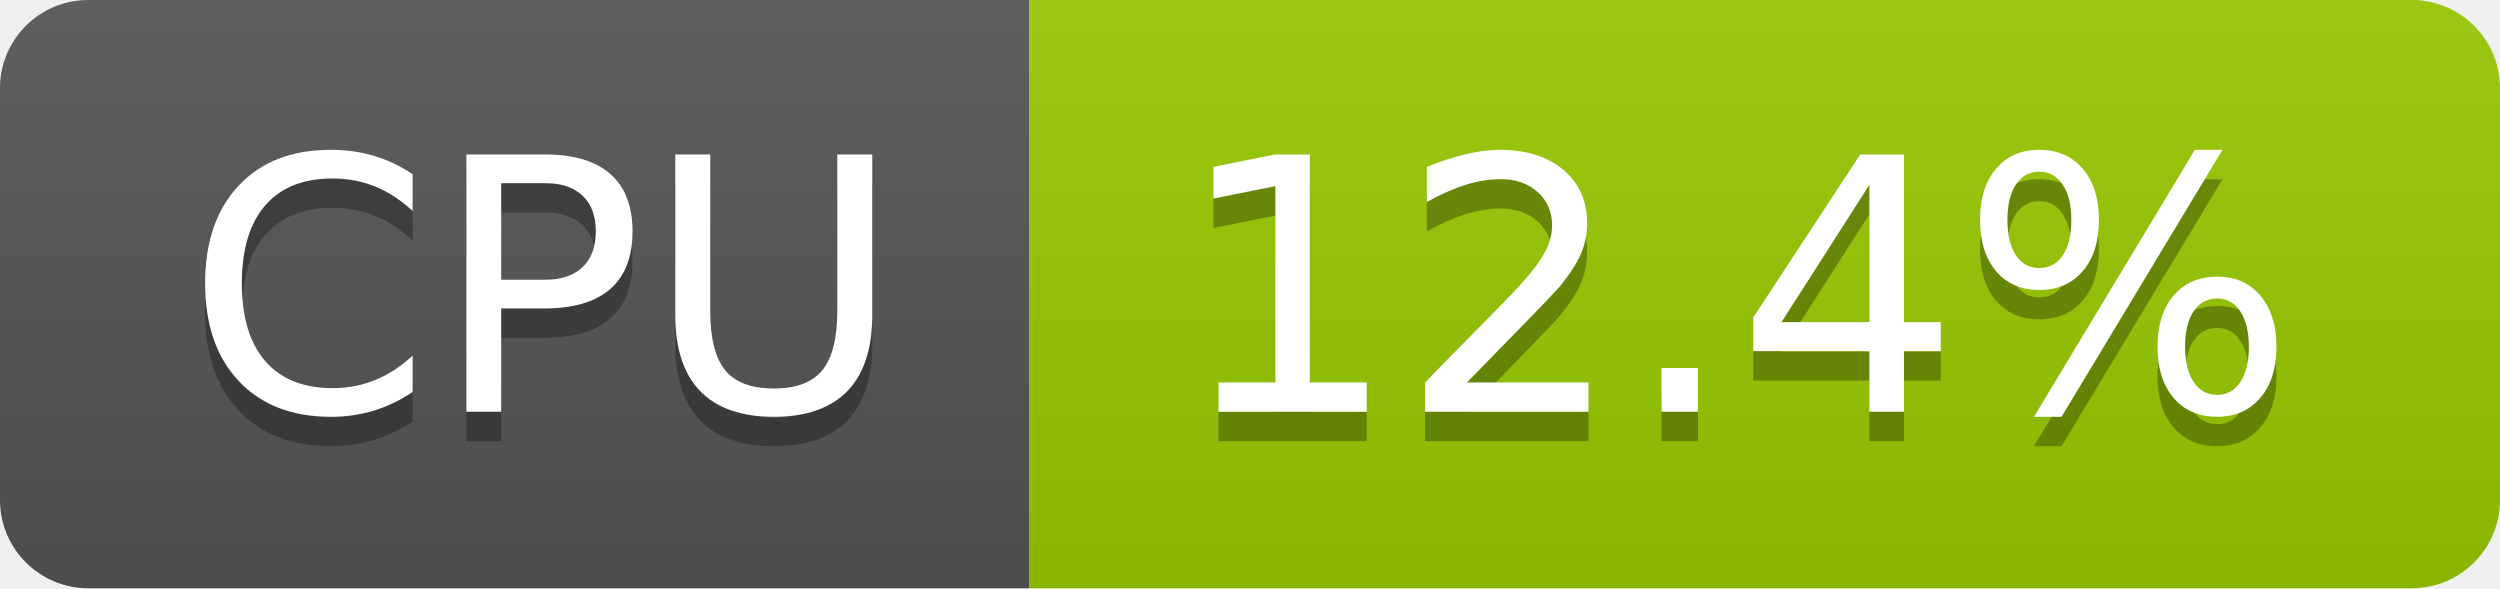
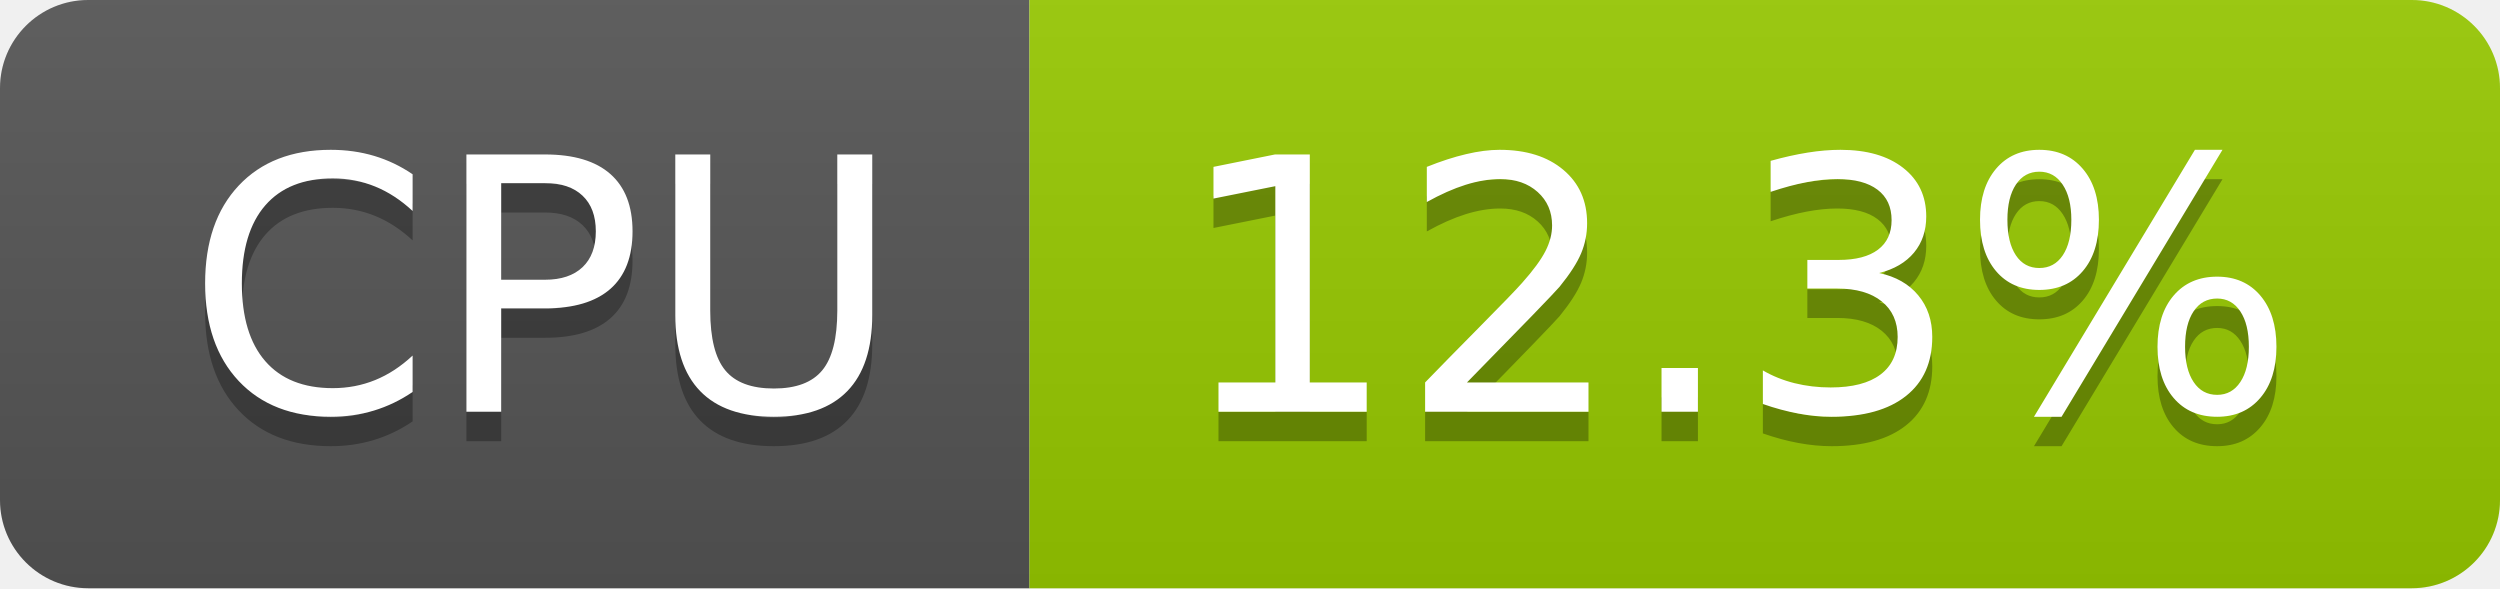
- <svg xmlns="http://www.w3.org/2000/svg" width="85" height="20" role="img" aria-label="CPU: 12.4%">
+ <svg xmlns="http://www.w3.org/2000/svg" width="85" height="20" role="img" aria-label="CPU: 12.3%">
  <linearGradient id="s" x2="0" y2="100%">
    <stop offset="0" stop-color="#bbb" stop-opacity=".1" />
    <stop offset="1" stop-opacity=".1" />
  </linearGradient>
  <clipPath id="r">
    <rect width="85" height="20" rx="3" fill="#fff" />
  </clipPath>
  <g clip-path="url(#r)">
    <rect width="35" height="20" fill="#555" />
    <rect x="35" width="50" height="20" fill="#97ca00" />
    <rect width="85" height="20" fill="url(#s)" />
  </g>
  <g fill="#fff" text-anchor="middle" font-family="Verdana,Geneva,DejaVu Sans,sans-serif" text-rendering="geometricPrecision" font-size="120">
    <text aria-hidden="true" x="185" y="150" fill="#010101" fill-opacity=".3" transform="scale(.1)" textLength="247">CPU</text>
    <text x="185" y="140" transform="scale(.1)" fill="#fff" textLength="247">CPU</text>
-     <text aria-hidden="true" x="590" y="150" fill="#010101" fill-opacity=".3" transform="scale(.1)" textLength="390">12.4%</text>
-     <text x="590" y="140" transform="scale(.1)" fill="#fff" textLength="390">12.4%</text>
+     <text aria-hidden="true" x="590" y="150" fill="#010101" fill-opacity=".3" transform="scale(.1)" textLength="390">12.3%</text>
+     <text x="590" y="140" transform="scale(.1)" fill="#fff" textLength="390">12.3%</text>
  </g>
</svg>
